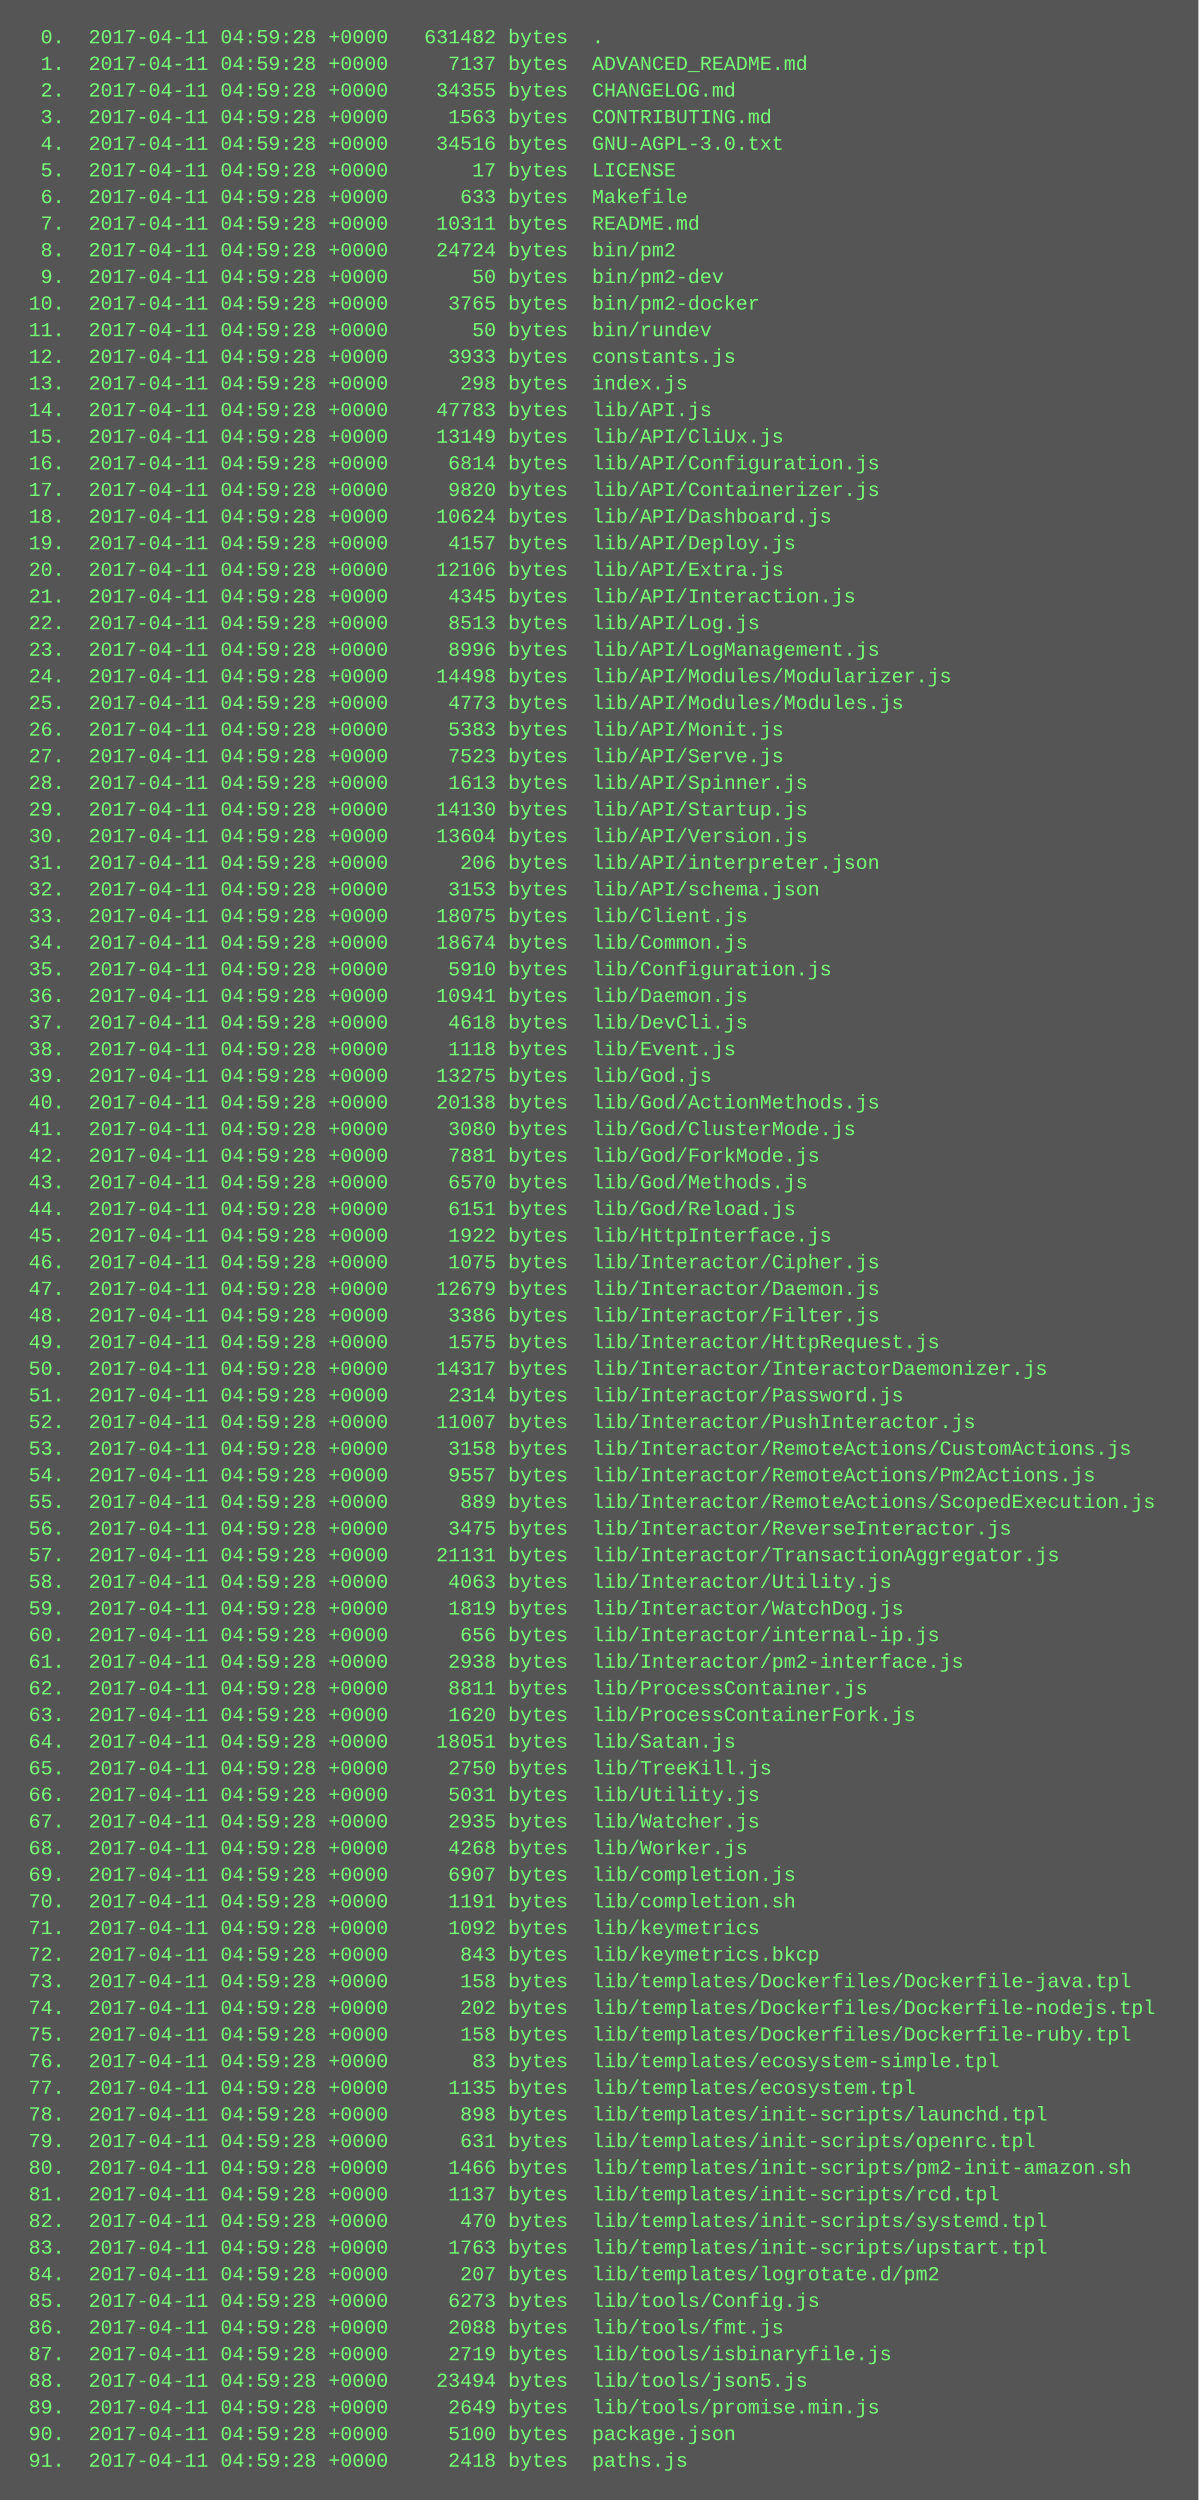
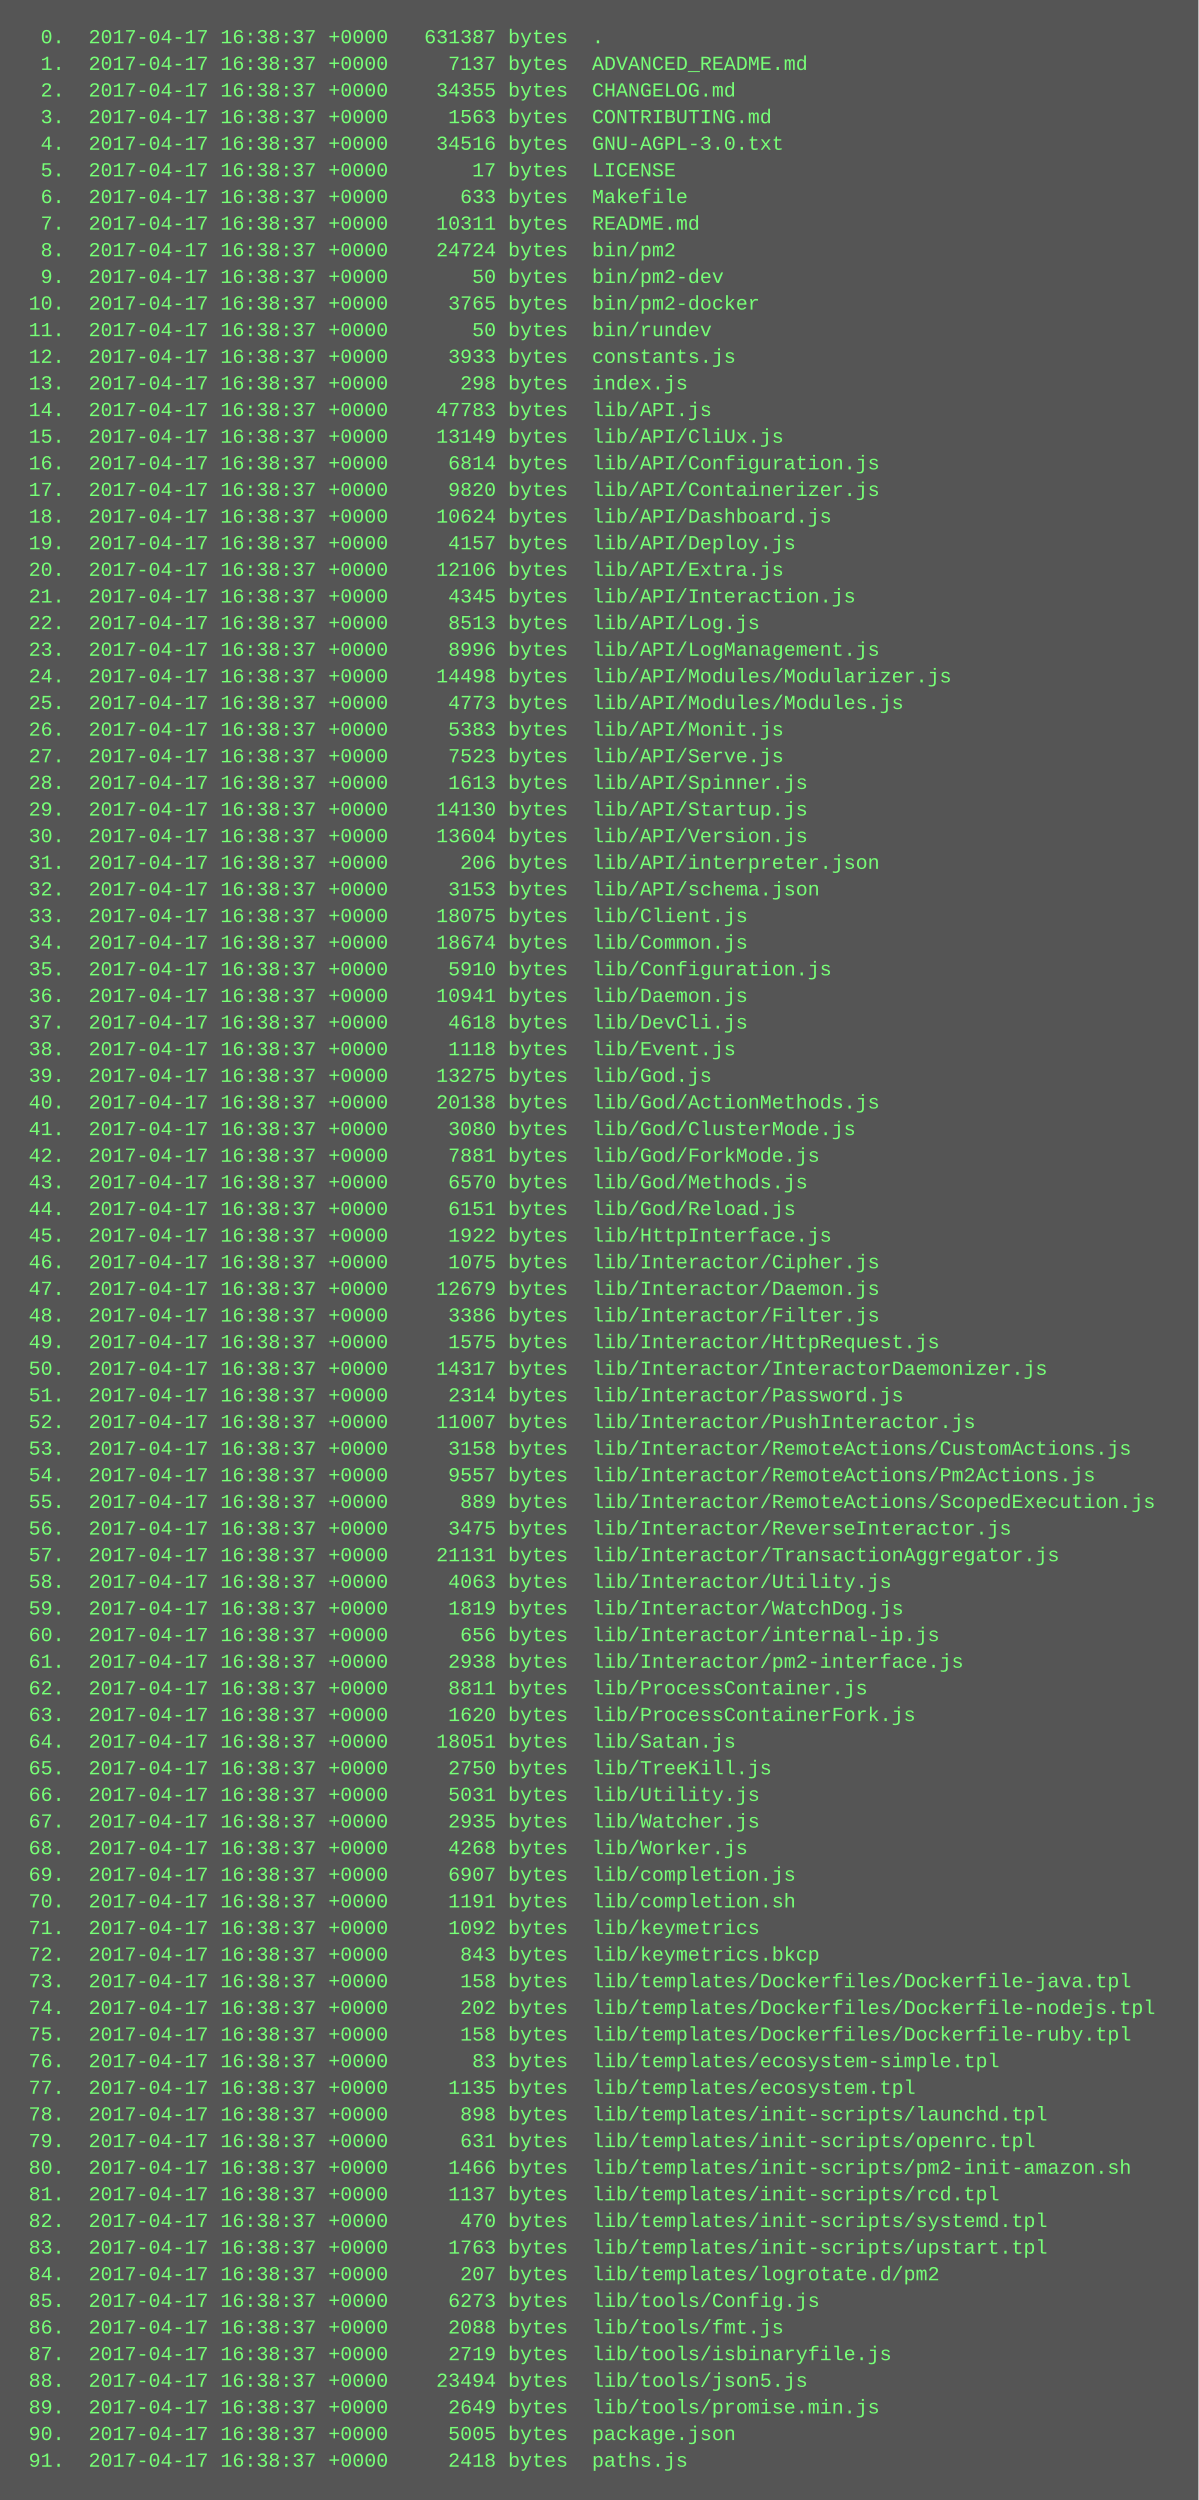
<svg xmlns="http://www.w3.org/2000/svg" height="1502" width="720">
  <rect height="1502" fill="#555" width="720" />
  <text fill="#7f7" font-family="Courier New" font-size="12" xml:space="preserve">
-     <tspan x="10" y="26">  0.  2017-04-11 04:59:28 +0000   631482 bytes  .</tspan>
-     <tspan x="10" y="42">  1.  2017-04-11 04:59:28 +0000     7137 bytes  ADVANCED_README.md</tspan>
-     <tspan x="10" y="58">  2.  2017-04-11 04:59:28 +0000    34355 bytes  CHANGELOG.md</tspan>
-     <tspan x="10" y="74">  3.  2017-04-11 04:59:28 +0000     1563 bytes  CONTRIBUTING.md</tspan>
-     <tspan x="10" y="90">  4.  2017-04-11 04:59:28 +0000    34516 bytes  GNU-AGPL-3.0.txt</tspan>
-     <tspan x="10" y="106">  5.  2017-04-11 04:59:28 +0000       17 bytes  LICENSE</tspan>
-     <tspan x="10" y="122">  6.  2017-04-11 04:59:28 +0000      633 bytes  Makefile</tspan>
-     <tspan x="10" y="138">  7.  2017-04-11 04:59:28 +0000    10311 bytes  README.md</tspan>
-     <tspan x="10" y="154">  8.  2017-04-11 04:59:28 +0000    24724 bytes  bin/pm2</tspan>
-     <tspan x="10" y="170">  9.  2017-04-11 04:59:28 +0000       50 bytes  bin/pm2-dev</tspan>
-     <tspan x="10" y="186"> 10.  2017-04-11 04:59:28 +0000     3765 bytes  bin/pm2-docker</tspan>
-     <tspan x="10" y="202"> 11.  2017-04-11 04:59:28 +0000       50 bytes  bin/rundev</tspan>
-     <tspan x="10" y="218"> 12.  2017-04-11 04:59:28 +0000     3933 bytes  constants.js</tspan>
-     <tspan x="10" y="234"> 13.  2017-04-11 04:59:28 +0000      298 bytes  index.js</tspan>
-     <tspan x="10" y="250"> 14.  2017-04-11 04:59:28 +0000    47783 bytes  lib/API.js</tspan>
-     <tspan x="10" y="266"> 15.  2017-04-11 04:59:28 +0000    13149 bytes  lib/API/CliUx.js</tspan>
-     <tspan x="10" y="282"> 16.  2017-04-11 04:59:28 +0000     6814 bytes  lib/API/Configuration.js</tspan>
-     <tspan x="10" y="298"> 17.  2017-04-11 04:59:28 +0000     9820 bytes  lib/API/Containerizer.js</tspan>
-     <tspan x="10" y="314"> 18.  2017-04-11 04:59:28 +0000    10624 bytes  lib/API/Dashboard.js</tspan>
-     <tspan x="10" y="330"> 19.  2017-04-11 04:59:28 +0000     4157 bytes  lib/API/Deploy.js</tspan>
-     <tspan x="10" y="346"> 20.  2017-04-11 04:59:28 +0000    12106 bytes  lib/API/Extra.js</tspan>
-     <tspan x="10" y="362"> 21.  2017-04-11 04:59:28 +0000     4345 bytes  lib/API/Interaction.js</tspan>
-     <tspan x="10" y="378"> 22.  2017-04-11 04:59:28 +0000     8513 bytes  lib/API/Log.js</tspan>
-     <tspan x="10" y="394"> 23.  2017-04-11 04:59:28 +0000     8996 bytes  lib/API/LogManagement.js</tspan>
-     <tspan x="10" y="410"> 24.  2017-04-11 04:59:28 +0000    14498 bytes  lib/API/Modules/Modularizer.js</tspan>
-     <tspan x="10" y="426"> 25.  2017-04-11 04:59:28 +0000     4773 bytes  lib/API/Modules/Modules.js</tspan>
-     <tspan x="10" y="442"> 26.  2017-04-11 04:59:28 +0000     5383 bytes  lib/API/Monit.js</tspan>
-     <tspan x="10" y="458"> 27.  2017-04-11 04:59:28 +0000     7523 bytes  lib/API/Serve.js</tspan>
-     <tspan x="10" y="474"> 28.  2017-04-11 04:59:28 +0000     1613 bytes  lib/API/Spinner.js</tspan>
-     <tspan x="10" y="490"> 29.  2017-04-11 04:59:28 +0000    14130 bytes  lib/API/Startup.js</tspan>
-     <tspan x="10" y="506"> 30.  2017-04-11 04:59:28 +0000    13604 bytes  lib/API/Version.js</tspan>
-     <tspan x="10" y="522"> 31.  2017-04-11 04:59:28 +0000      206 bytes  lib/API/interpreter.json</tspan>
-     <tspan x="10" y="538"> 32.  2017-04-11 04:59:28 +0000     3153 bytes  lib/API/schema.json</tspan>
-     <tspan x="10" y="554"> 33.  2017-04-11 04:59:28 +0000    18075 bytes  lib/Client.js</tspan>
-     <tspan x="10" y="570"> 34.  2017-04-11 04:59:28 +0000    18674 bytes  lib/Common.js</tspan>
-     <tspan x="10" y="586"> 35.  2017-04-11 04:59:28 +0000     5910 bytes  lib/Configuration.js</tspan>
-     <tspan x="10" y="602"> 36.  2017-04-11 04:59:28 +0000    10941 bytes  lib/Daemon.js</tspan>
-     <tspan x="10" y="618"> 37.  2017-04-11 04:59:28 +0000     4618 bytes  lib/DevCli.js</tspan>
-     <tspan x="10" y="634"> 38.  2017-04-11 04:59:28 +0000     1118 bytes  lib/Event.js</tspan>
-     <tspan x="10" y="650"> 39.  2017-04-11 04:59:28 +0000    13275 bytes  lib/God.js</tspan>
-     <tspan x="10" y="666"> 40.  2017-04-11 04:59:28 +0000    20138 bytes  lib/God/ActionMethods.js</tspan>
-     <tspan x="10" y="682"> 41.  2017-04-11 04:59:28 +0000     3080 bytes  lib/God/ClusterMode.js</tspan>
-     <tspan x="10" y="698"> 42.  2017-04-11 04:59:28 +0000     7881 bytes  lib/God/ForkMode.js</tspan>
-     <tspan x="10" y="714"> 43.  2017-04-11 04:59:28 +0000     6570 bytes  lib/God/Methods.js</tspan>
-     <tspan x="10" y="730"> 44.  2017-04-11 04:59:28 +0000     6151 bytes  lib/God/Reload.js</tspan>
-     <tspan x="10" y="746"> 45.  2017-04-11 04:59:28 +0000     1922 bytes  lib/HttpInterface.js</tspan>
-     <tspan x="10" y="762"> 46.  2017-04-11 04:59:28 +0000     1075 bytes  lib/Interactor/Cipher.js</tspan>
-     <tspan x="10" y="778"> 47.  2017-04-11 04:59:28 +0000    12679 bytes  lib/Interactor/Daemon.js</tspan>
-     <tspan x="10" y="794"> 48.  2017-04-11 04:59:28 +0000     3386 bytes  lib/Interactor/Filter.js</tspan>
-     <tspan x="10" y="810"> 49.  2017-04-11 04:59:28 +0000     1575 bytes  lib/Interactor/HttpRequest.js</tspan>
-     <tspan x="10" y="826"> 50.  2017-04-11 04:59:28 +0000    14317 bytes  lib/Interactor/InteractorDaemonizer.js</tspan>
-     <tspan x="10" y="842"> 51.  2017-04-11 04:59:28 +0000     2314 bytes  lib/Interactor/Password.js</tspan>
-     <tspan x="10" y="858"> 52.  2017-04-11 04:59:28 +0000    11007 bytes  lib/Interactor/PushInteractor.js</tspan>
-     <tspan x="10" y="874"> 53.  2017-04-11 04:59:28 +0000     3158 bytes  lib/Interactor/RemoteActions/CustomActions.js</tspan>
-     <tspan x="10" y="890"> 54.  2017-04-11 04:59:28 +0000     9557 bytes  lib/Interactor/RemoteActions/Pm2Actions.js</tspan>
-     <tspan x="10" y="906"> 55.  2017-04-11 04:59:28 +0000      889 bytes  lib/Interactor/RemoteActions/ScopedExecution.js</tspan>
-     <tspan x="10" y="922"> 56.  2017-04-11 04:59:28 +0000     3475 bytes  lib/Interactor/ReverseInteractor.js</tspan>
-     <tspan x="10" y="938"> 57.  2017-04-11 04:59:28 +0000    21131 bytes  lib/Interactor/TransactionAggregator.js</tspan>
-     <tspan x="10" y="954"> 58.  2017-04-11 04:59:28 +0000     4063 bytes  lib/Interactor/Utility.js</tspan>
-     <tspan x="10" y="970"> 59.  2017-04-11 04:59:28 +0000     1819 bytes  lib/Interactor/WatchDog.js</tspan>
-     <tspan x="10" y="986"> 60.  2017-04-11 04:59:28 +0000      656 bytes  lib/Interactor/internal-ip.js</tspan>
-     <tspan x="10" y="1002"> 61.  2017-04-11 04:59:28 +0000     2938 bytes  lib/Interactor/pm2-interface.js</tspan>
-     <tspan x="10" y="1018"> 62.  2017-04-11 04:59:28 +0000     8811 bytes  lib/ProcessContainer.js</tspan>
-     <tspan x="10" y="1034"> 63.  2017-04-11 04:59:28 +0000     1620 bytes  lib/ProcessContainerFork.js</tspan>
-     <tspan x="10" y="1050"> 64.  2017-04-11 04:59:28 +0000    18051 bytes  lib/Satan.js</tspan>
-     <tspan x="10" y="1066"> 65.  2017-04-11 04:59:28 +0000     2750 bytes  lib/TreeKill.js</tspan>
-     <tspan x="10" y="1082"> 66.  2017-04-11 04:59:28 +0000     5031 bytes  lib/Utility.js</tspan>
-     <tspan x="10" y="1098"> 67.  2017-04-11 04:59:28 +0000     2935 bytes  lib/Watcher.js</tspan>
-     <tspan x="10" y="1114"> 68.  2017-04-11 04:59:28 +0000     4268 bytes  lib/Worker.js</tspan>
-     <tspan x="10" y="1130"> 69.  2017-04-11 04:59:28 +0000     6907 bytes  lib/completion.js</tspan>
-     <tspan x="10" y="1146"> 70.  2017-04-11 04:59:28 +0000     1191 bytes  lib/completion.sh</tspan>
-     <tspan x="10" y="1162"> 71.  2017-04-11 04:59:28 +0000     1092 bytes  lib/keymetrics</tspan>
-     <tspan x="10" y="1178"> 72.  2017-04-11 04:59:28 +0000      843 bytes  lib/keymetrics.bkcp</tspan>
-     <tspan x="10" y="1194"> 73.  2017-04-11 04:59:28 +0000      158 bytes  lib/templates/Dockerfiles/Dockerfile-java.tpl</tspan>
-     <tspan x="10" y="1210"> 74.  2017-04-11 04:59:28 +0000      202 bytes  lib/templates/Dockerfiles/Dockerfile-nodejs.tpl</tspan>
-     <tspan x="10" y="1226"> 75.  2017-04-11 04:59:28 +0000      158 bytes  lib/templates/Dockerfiles/Dockerfile-ruby.tpl</tspan>
-     <tspan x="10" y="1242"> 76.  2017-04-11 04:59:28 +0000       83 bytes  lib/templates/ecosystem-simple.tpl</tspan>
-     <tspan x="10" y="1258"> 77.  2017-04-11 04:59:28 +0000     1135 bytes  lib/templates/ecosystem.tpl</tspan>
-     <tspan x="10" y="1274"> 78.  2017-04-11 04:59:28 +0000      898 bytes  lib/templates/init-scripts/launchd.tpl</tspan>
-     <tspan x="10" y="1290"> 79.  2017-04-11 04:59:28 +0000      631 bytes  lib/templates/init-scripts/openrc.tpl</tspan>
-     <tspan x="10" y="1306"> 80.  2017-04-11 04:59:28 +0000     1466 bytes  lib/templates/init-scripts/pm2-init-amazon.sh</tspan>
-     <tspan x="10" y="1322"> 81.  2017-04-11 04:59:28 +0000     1137 bytes  lib/templates/init-scripts/rcd.tpl</tspan>
-     <tspan x="10" y="1338"> 82.  2017-04-11 04:59:28 +0000      470 bytes  lib/templates/init-scripts/systemd.tpl</tspan>
-     <tspan x="10" y="1354"> 83.  2017-04-11 04:59:28 +0000     1763 bytes  lib/templates/init-scripts/upstart.tpl</tspan>
-     <tspan x="10" y="1370"> 84.  2017-04-11 04:59:28 +0000      207 bytes  lib/templates/logrotate.d/pm2</tspan>
-     <tspan x="10" y="1386"> 85.  2017-04-11 04:59:28 +0000     6273 bytes  lib/tools/Config.js</tspan>
-     <tspan x="10" y="1402"> 86.  2017-04-11 04:59:28 +0000     2088 bytes  lib/tools/fmt.js</tspan>
-     <tspan x="10" y="1418"> 87.  2017-04-11 04:59:28 +0000     2719 bytes  lib/tools/isbinaryfile.js</tspan>
-     <tspan x="10" y="1434"> 88.  2017-04-11 04:59:28 +0000    23494 bytes  lib/tools/json5.js</tspan>
-     <tspan x="10" y="1450"> 89.  2017-04-11 04:59:28 +0000     2649 bytes  lib/tools/promise.min.js</tspan>
-     <tspan x="10" y="1466"> 90.  2017-04-11 04:59:28 +0000     5100 bytes  package.json</tspan>
-     <tspan x="10" y="1482"> 91.  2017-04-11 04:59:28 +0000     2418 bytes  paths.js</tspan>
+     <tspan x="10" y="26">  0.  2017-04-17 16:38:37 +0000   631387 bytes  .</tspan>
+     <tspan x="10" y="42">  1.  2017-04-17 16:38:37 +0000     7137 bytes  ADVANCED_README.md</tspan>
+     <tspan x="10" y="58">  2.  2017-04-17 16:38:37 +0000    34355 bytes  CHANGELOG.md</tspan>
+     <tspan x="10" y="74">  3.  2017-04-17 16:38:37 +0000     1563 bytes  CONTRIBUTING.md</tspan>
+     <tspan x="10" y="90">  4.  2017-04-17 16:38:37 +0000    34516 bytes  GNU-AGPL-3.0.txt</tspan>
+     <tspan x="10" y="106">  5.  2017-04-17 16:38:37 +0000       17 bytes  LICENSE</tspan>
+     <tspan x="10" y="122">  6.  2017-04-17 16:38:37 +0000      633 bytes  Makefile</tspan>
+     <tspan x="10" y="138">  7.  2017-04-17 16:38:37 +0000    10311 bytes  README.md</tspan>
+     <tspan x="10" y="154">  8.  2017-04-17 16:38:37 +0000    24724 bytes  bin/pm2</tspan>
+     <tspan x="10" y="170">  9.  2017-04-17 16:38:37 +0000       50 bytes  bin/pm2-dev</tspan>
+     <tspan x="10" y="186"> 10.  2017-04-17 16:38:37 +0000     3765 bytes  bin/pm2-docker</tspan>
+     <tspan x="10" y="202"> 11.  2017-04-17 16:38:37 +0000       50 bytes  bin/rundev</tspan>
+     <tspan x="10" y="218"> 12.  2017-04-17 16:38:37 +0000     3933 bytes  constants.js</tspan>
+     <tspan x="10" y="234"> 13.  2017-04-17 16:38:37 +0000      298 bytes  index.js</tspan>
+     <tspan x="10" y="250"> 14.  2017-04-17 16:38:37 +0000    47783 bytes  lib/API.js</tspan>
+     <tspan x="10" y="266"> 15.  2017-04-17 16:38:37 +0000    13149 bytes  lib/API/CliUx.js</tspan>
+     <tspan x="10" y="282"> 16.  2017-04-17 16:38:37 +0000     6814 bytes  lib/API/Configuration.js</tspan>
+     <tspan x="10" y="298"> 17.  2017-04-17 16:38:37 +0000     9820 bytes  lib/API/Containerizer.js</tspan>
+     <tspan x="10" y="314"> 18.  2017-04-17 16:38:37 +0000    10624 bytes  lib/API/Dashboard.js</tspan>
+     <tspan x="10" y="330"> 19.  2017-04-17 16:38:37 +0000     4157 bytes  lib/API/Deploy.js</tspan>
+     <tspan x="10" y="346"> 20.  2017-04-17 16:38:37 +0000    12106 bytes  lib/API/Extra.js</tspan>
+     <tspan x="10" y="362"> 21.  2017-04-17 16:38:37 +0000     4345 bytes  lib/API/Interaction.js</tspan>
+     <tspan x="10" y="378"> 22.  2017-04-17 16:38:37 +0000     8513 bytes  lib/API/Log.js</tspan>
+     <tspan x="10" y="394"> 23.  2017-04-17 16:38:37 +0000     8996 bytes  lib/API/LogManagement.js</tspan>
+     <tspan x="10" y="410"> 24.  2017-04-17 16:38:37 +0000    14498 bytes  lib/API/Modules/Modularizer.js</tspan>
+     <tspan x="10" y="426"> 25.  2017-04-17 16:38:37 +0000     4773 bytes  lib/API/Modules/Modules.js</tspan>
+     <tspan x="10" y="442"> 26.  2017-04-17 16:38:37 +0000     5383 bytes  lib/API/Monit.js</tspan>
+     <tspan x="10" y="458"> 27.  2017-04-17 16:38:37 +0000     7523 bytes  lib/API/Serve.js</tspan>
+     <tspan x="10" y="474"> 28.  2017-04-17 16:38:37 +0000     1613 bytes  lib/API/Spinner.js</tspan>
+     <tspan x="10" y="490"> 29.  2017-04-17 16:38:37 +0000    14130 bytes  lib/API/Startup.js</tspan>
+     <tspan x="10" y="506"> 30.  2017-04-17 16:38:37 +0000    13604 bytes  lib/API/Version.js</tspan>
+     <tspan x="10" y="522"> 31.  2017-04-17 16:38:37 +0000      206 bytes  lib/API/interpreter.json</tspan>
+     <tspan x="10" y="538"> 32.  2017-04-17 16:38:37 +0000     3153 bytes  lib/API/schema.json</tspan>
+     <tspan x="10" y="554"> 33.  2017-04-17 16:38:37 +0000    18075 bytes  lib/Client.js</tspan>
+     <tspan x="10" y="570"> 34.  2017-04-17 16:38:37 +0000    18674 bytes  lib/Common.js</tspan>
+     <tspan x="10" y="586"> 35.  2017-04-17 16:38:37 +0000     5910 bytes  lib/Configuration.js</tspan>
+     <tspan x="10" y="602"> 36.  2017-04-17 16:38:37 +0000    10941 bytes  lib/Daemon.js</tspan>
+     <tspan x="10" y="618"> 37.  2017-04-17 16:38:37 +0000     4618 bytes  lib/DevCli.js</tspan>
+     <tspan x="10" y="634"> 38.  2017-04-17 16:38:37 +0000     1118 bytes  lib/Event.js</tspan>
+     <tspan x="10" y="650"> 39.  2017-04-17 16:38:37 +0000    13275 bytes  lib/God.js</tspan>
+     <tspan x="10" y="666"> 40.  2017-04-17 16:38:37 +0000    20138 bytes  lib/God/ActionMethods.js</tspan>
+     <tspan x="10" y="682"> 41.  2017-04-17 16:38:37 +0000     3080 bytes  lib/God/ClusterMode.js</tspan>
+     <tspan x="10" y="698"> 42.  2017-04-17 16:38:37 +0000     7881 bytes  lib/God/ForkMode.js</tspan>
+     <tspan x="10" y="714"> 43.  2017-04-17 16:38:37 +0000     6570 bytes  lib/God/Methods.js</tspan>
+     <tspan x="10" y="730"> 44.  2017-04-17 16:38:37 +0000     6151 bytes  lib/God/Reload.js</tspan>
+     <tspan x="10" y="746"> 45.  2017-04-17 16:38:37 +0000     1922 bytes  lib/HttpInterface.js</tspan>
+     <tspan x="10" y="762"> 46.  2017-04-17 16:38:37 +0000     1075 bytes  lib/Interactor/Cipher.js</tspan>
+     <tspan x="10" y="778"> 47.  2017-04-17 16:38:37 +0000    12679 bytes  lib/Interactor/Daemon.js</tspan>
+     <tspan x="10" y="794"> 48.  2017-04-17 16:38:37 +0000     3386 bytes  lib/Interactor/Filter.js</tspan>
+     <tspan x="10" y="810"> 49.  2017-04-17 16:38:37 +0000     1575 bytes  lib/Interactor/HttpRequest.js</tspan>
+     <tspan x="10" y="826"> 50.  2017-04-17 16:38:37 +0000    14317 bytes  lib/Interactor/InteractorDaemonizer.js</tspan>
+     <tspan x="10" y="842"> 51.  2017-04-17 16:38:37 +0000     2314 bytes  lib/Interactor/Password.js</tspan>
+     <tspan x="10" y="858"> 52.  2017-04-17 16:38:37 +0000    11007 bytes  lib/Interactor/PushInteractor.js</tspan>
+     <tspan x="10" y="874"> 53.  2017-04-17 16:38:37 +0000     3158 bytes  lib/Interactor/RemoteActions/CustomActions.js</tspan>
+     <tspan x="10" y="890"> 54.  2017-04-17 16:38:37 +0000     9557 bytes  lib/Interactor/RemoteActions/Pm2Actions.js</tspan>
+     <tspan x="10" y="906"> 55.  2017-04-17 16:38:37 +0000      889 bytes  lib/Interactor/RemoteActions/ScopedExecution.js</tspan>
+     <tspan x="10" y="922"> 56.  2017-04-17 16:38:37 +0000     3475 bytes  lib/Interactor/ReverseInteractor.js</tspan>
+     <tspan x="10" y="938"> 57.  2017-04-17 16:38:37 +0000    21131 bytes  lib/Interactor/TransactionAggregator.js</tspan>
+     <tspan x="10" y="954"> 58.  2017-04-17 16:38:37 +0000     4063 bytes  lib/Interactor/Utility.js</tspan>
+     <tspan x="10" y="970"> 59.  2017-04-17 16:38:37 +0000     1819 bytes  lib/Interactor/WatchDog.js</tspan>
+     <tspan x="10" y="986"> 60.  2017-04-17 16:38:37 +0000      656 bytes  lib/Interactor/internal-ip.js</tspan>
+     <tspan x="10" y="1002"> 61.  2017-04-17 16:38:37 +0000     2938 bytes  lib/Interactor/pm2-interface.js</tspan>
+     <tspan x="10" y="1018"> 62.  2017-04-17 16:38:37 +0000     8811 bytes  lib/ProcessContainer.js</tspan>
+     <tspan x="10" y="1034"> 63.  2017-04-17 16:38:37 +0000     1620 bytes  lib/ProcessContainerFork.js</tspan>
+     <tspan x="10" y="1050"> 64.  2017-04-17 16:38:37 +0000    18051 bytes  lib/Satan.js</tspan>
+     <tspan x="10" y="1066"> 65.  2017-04-17 16:38:37 +0000     2750 bytes  lib/TreeKill.js</tspan>
+     <tspan x="10" y="1082"> 66.  2017-04-17 16:38:37 +0000     5031 bytes  lib/Utility.js</tspan>
+     <tspan x="10" y="1098"> 67.  2017-04-17 16:38:37 +0000     2935 bytes  lib/Watcher.js</tspan>
+     <tspan x="10" y="1114"> 68.  2017-04-17 16:38:37 +0000     4268 bytes  lib/Worker.js</tspan>
+     <tspan x="10" y="1130"> 69.  2017-04-17 16:38:37 +0000     6907 bytes  lib/completion.js</tspan>
+     <tspan x="10" y="1146"> 70.  2017-04-17 16:38:37 +0000     1191 bytes  lib/completion.sh</tspan>
+     <tspan x="10" y="1162"> 71.  2017-04-17 16:38:37 +0000     1092 bytes  lib/keymetrics</tspan>
+     <tspan x="10" y="1178"> 72.  2017-04-17 16:38:37 +0000      843 bytes  lib/keymetrics.bkcp</tspan>
+     <tspan x="10" y="1194"> 73.  2017-04-17 16:38:37 +0000      158 bytes  lib/templates/Dockerfiles/Dockerfile-java.tpl</tspan>
+     <tspan x="10" y="1210"> 74.  2017-04-17 16:38:37 +0000      202 bytes  lib/templates/Dockerfiles/Dockerfile-nodejs.tpl</tspan>
+     <tspan x="10" y="1226"> 75.  2017-04-17 16:38:37 +0000      158 bytes  lib/templates/Dockerfiles/Dockerfile-ruby.tpl</tspan>
+     <tspan x="10" y="1242"> 76.  2017-04-17 16:38:37 +0000       83 bytes  lib/templates/ecosystem-simple.tpl</tspan>
+     <tspan x="10" y="1258"> 77.  2017-04-17 16:38:37 +0000     1135 bytes  lib/templates/ecosystem.tpl</tspan>
+     <tspan x="10" y="1274"> 78.  2017-04-17 16:38:37 +0000      898 bytes  lib/templates/init-scripts/launchd.tpl</tspan>
+     <tspan x="10" y="1290"> 79.  2017-04-17 16:38:37 +0000      631 bytes  lib/templates/init-scripts/openrc.tpl</tspan>
+     <tspan x="10" y="1306"> 80.  2017-04-17 16:38:37 +0000     1466 bytes  lib/templates/init-scripts/pm2-init-amazon.sh</tspan>
+     <tspan x="10" y="1322"> 81.  2017-04-17 16:38:37 +0000     1137 bytes  lib/templates/init-scripts/rcd.tpl</tspan>
+     <tspan x="10" y="1338"> 82.  2017-04-17 16:38:37 +0000      470 bytes  lib/templates/init-scripts/systemd.tpl</tspan>
+     <tspan x="10" y="1354"> 83.  2017-04-17 16:38:37 +0000     1763 bytes  lib/templates/init-scripts/upstart.tpl</tspan>
+     <tspan x="10" y="1370"> 84.  2017-04-17 16:38:37 +0000      207 bytes  lib/templates/logrotate.d/pm2</tspan>
+     <tspan x="10" y="1386"> 85.  2017-04-17 16:38:37 +0000     6273 bytes  lib/tools/Config.js</tspan>
+     <tspan x="10" y="1402"> 86.  2017-04-17 16:38:37 +0000     2088 bytes  lib/tools/fmt.js</tspan>
+     <tspan x="10" y="1418"> 87.  2017-04-17 16:38:37 +0000     2719 bytes  lib/tools/isbinaryfile.js</tspan>
+     <tspan x="10" y="1434"> 88.  2017-04-17 16:38:37 +0000    23494 bytes  lib/tools/json5.js</tspan>
+     <tspan x="10" y="1450"> 89.  2017-04-17 16:38:37 +0000     2649 bytes  lib/tools/promise.min.js</tspan>
+     <tspan x="10" y="1466"> 90.  2017-04-17 16:38:37 +0000     5005 bytes  package.json</tspan>
+     <tspan x="10" y="1482"> 91.  2017-04-17 16:38:37 +0000     2418 bytes  paths.js</tspan>
  </text>
</svg>
